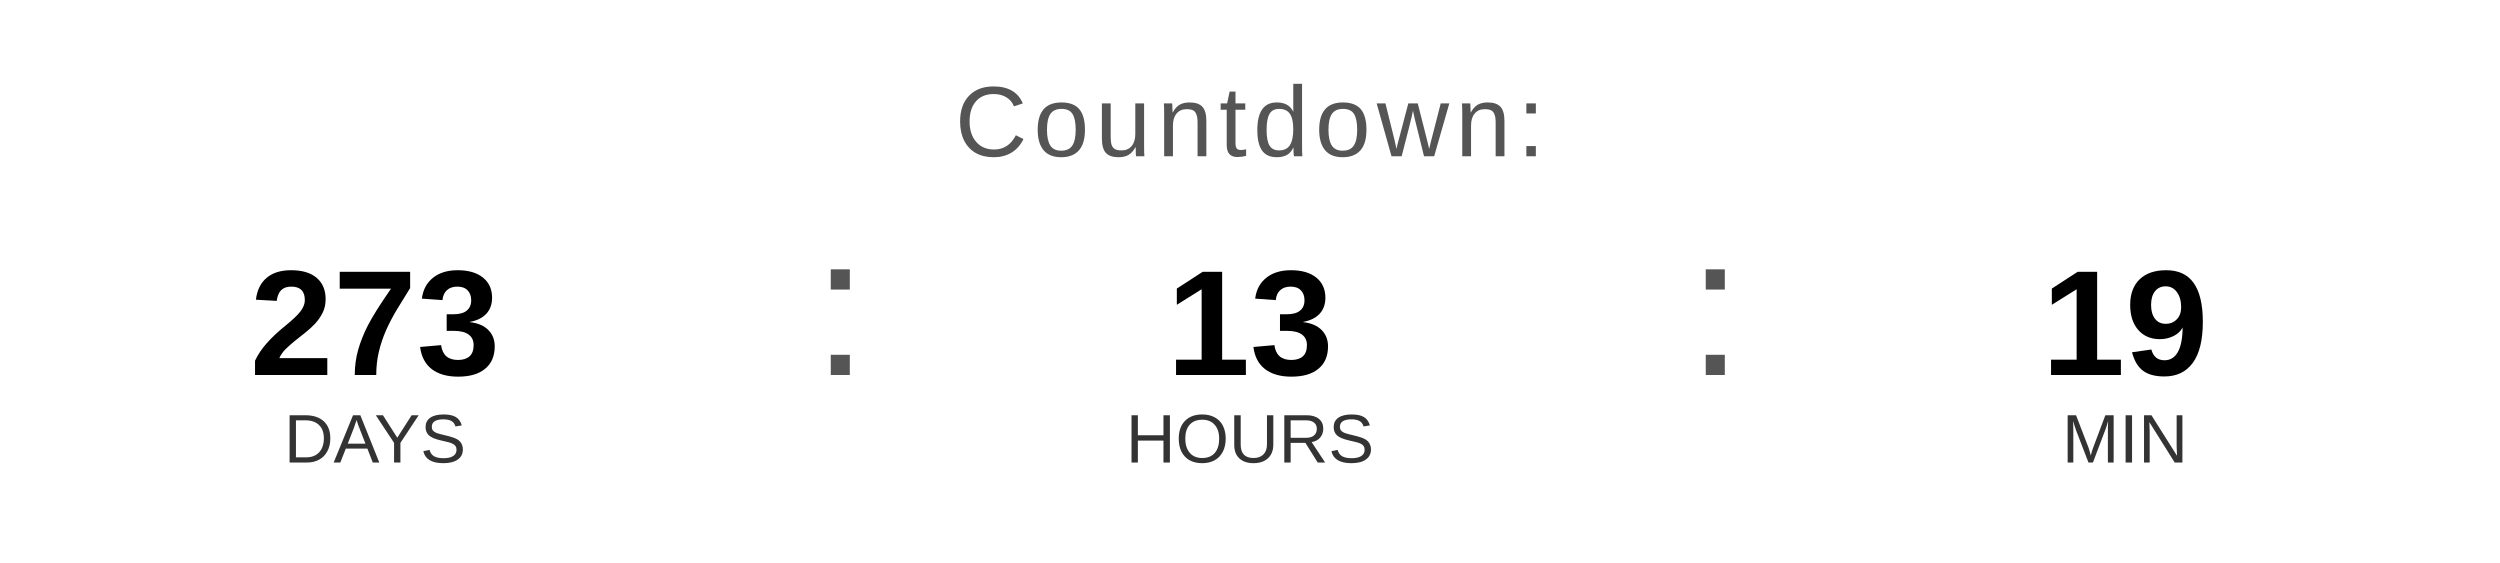
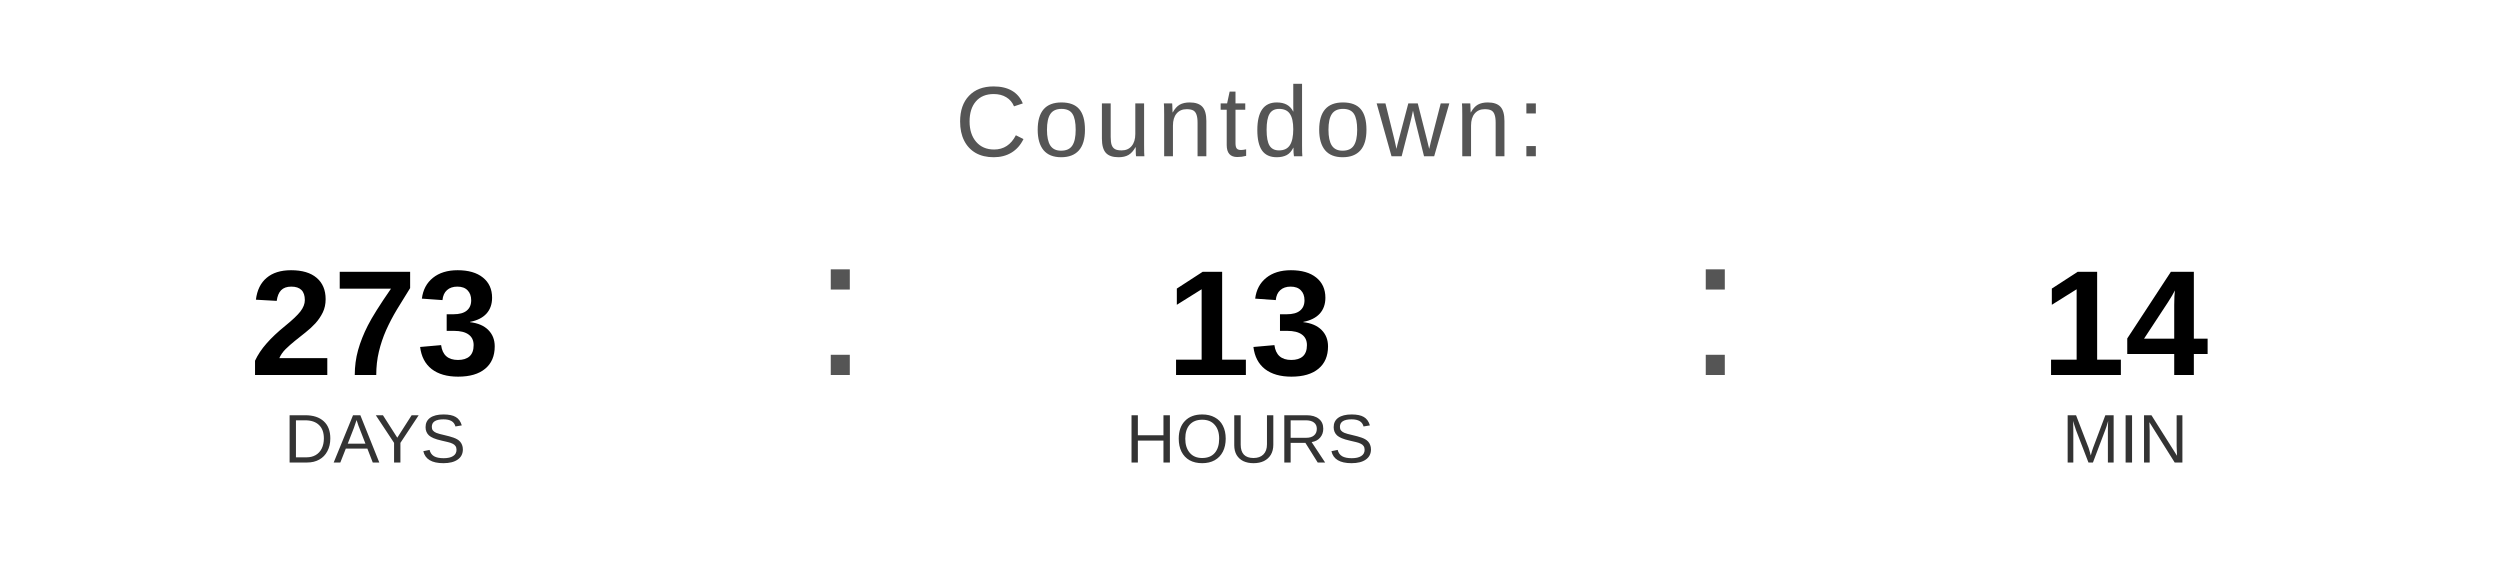
<svg xmlns="http://www.w3.org/2000/svg" width="400" height="90" viewBox="0 0 400 90">
  <text x="200" y="25" font-family="Arial, Helvetica, sans-serif" font-size="16" fill="#555555" text-anchor="middle" letter-spacing="1">
    Countdown:
  </text>
  <text x="60" y="60" font-family="Arial, Helvetica, sans-serif" font-size="24" font-weight="bold" fill="#000000" text-anchor="middle">273</text>
  <text x="60" y="74" font-family="Arial, Helvetica, sans-serif" font-size="11" fill="#333333" text-anchor="middle">DAYS</text>
  <text x="130" y="60" font-family="Arial, sans-serif" font-size="32" fill="#555555">:</text>
  <text x="200" y="60" font-family="Arial, Helvetica, sans-serif" font-size="24" font-weight="bold" fill="#000000" text-anchor="middle">13</text>
  <text x="200" y="74" font-family="Arial, Helvetica, sans-serif" font-size="11" fill="#333333" text-anchor="middle">HOURS</text>
  <text x="270" y="60" font-family="Arial, sans-serif" font-size="32" fill="#555555">:</text>
-   <text x="340" y="60" font-family="Arial, Helvetica, sans-serif" font-size="24" font-weight="bold" fill="#000000" text-anchor="middle">19</text>
+   <text x="340" y="60" font-family="Arial, Helvetica, sans-serif" font-size="24" font-weight="bold" fill="#000000" text-anchor="middle">14</text>
  <text x="340" y="74" font-family="Arial, Helvetica, sans-serif" font-size="11" fill="#333333" text-anchor="middle">MIN</text>
</svg>
